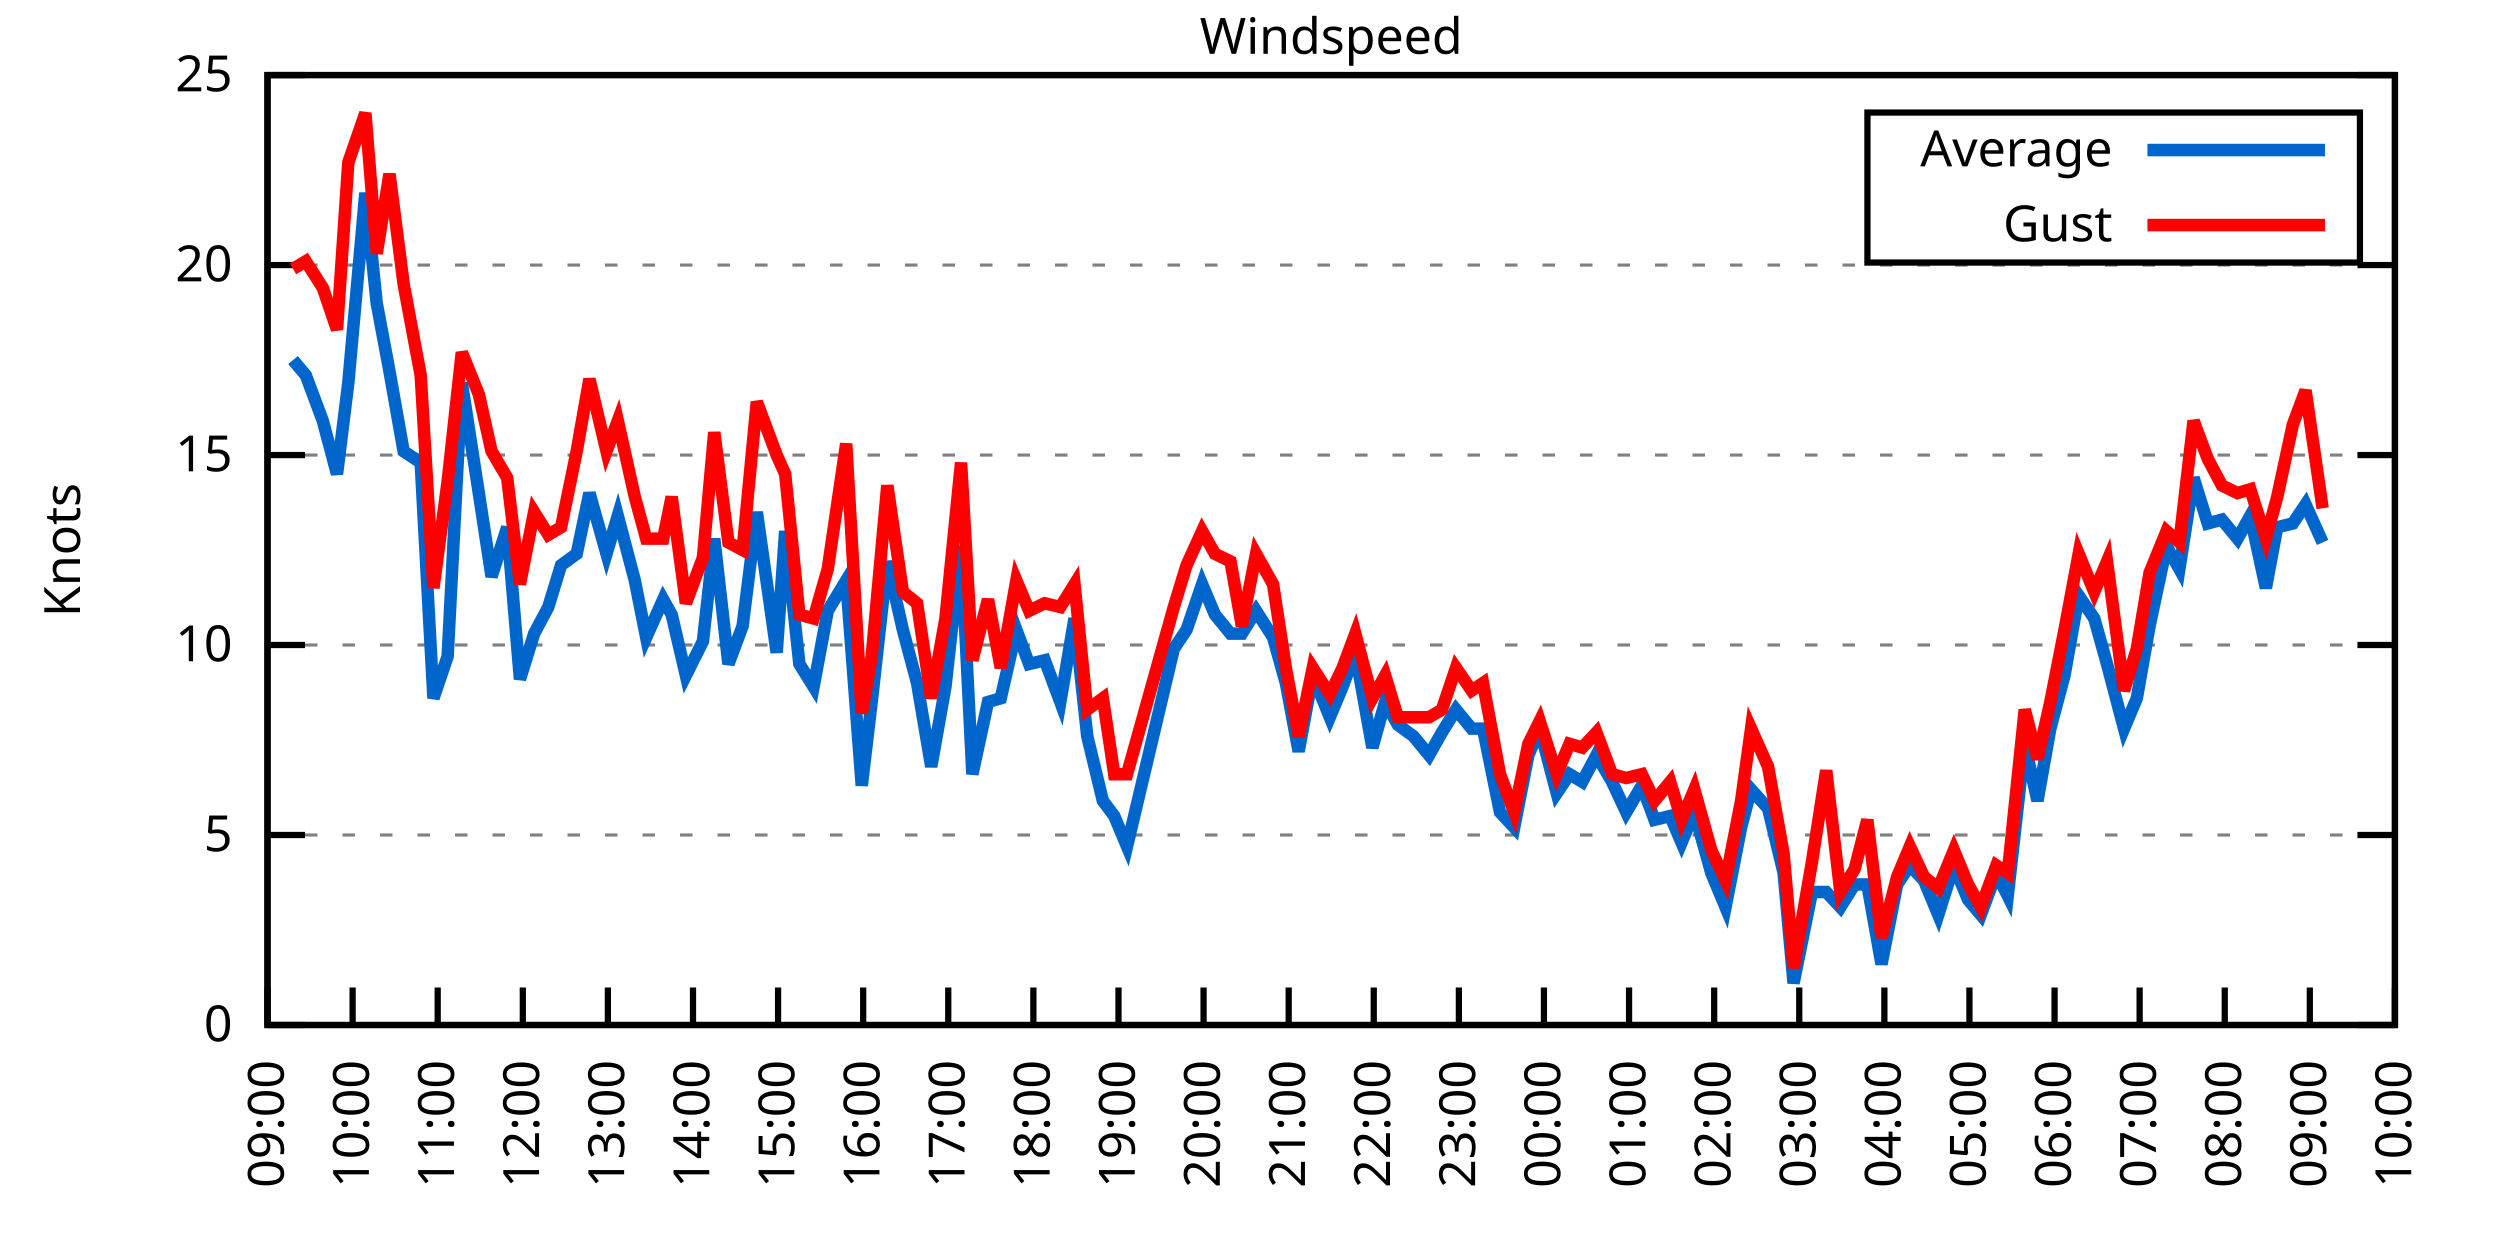
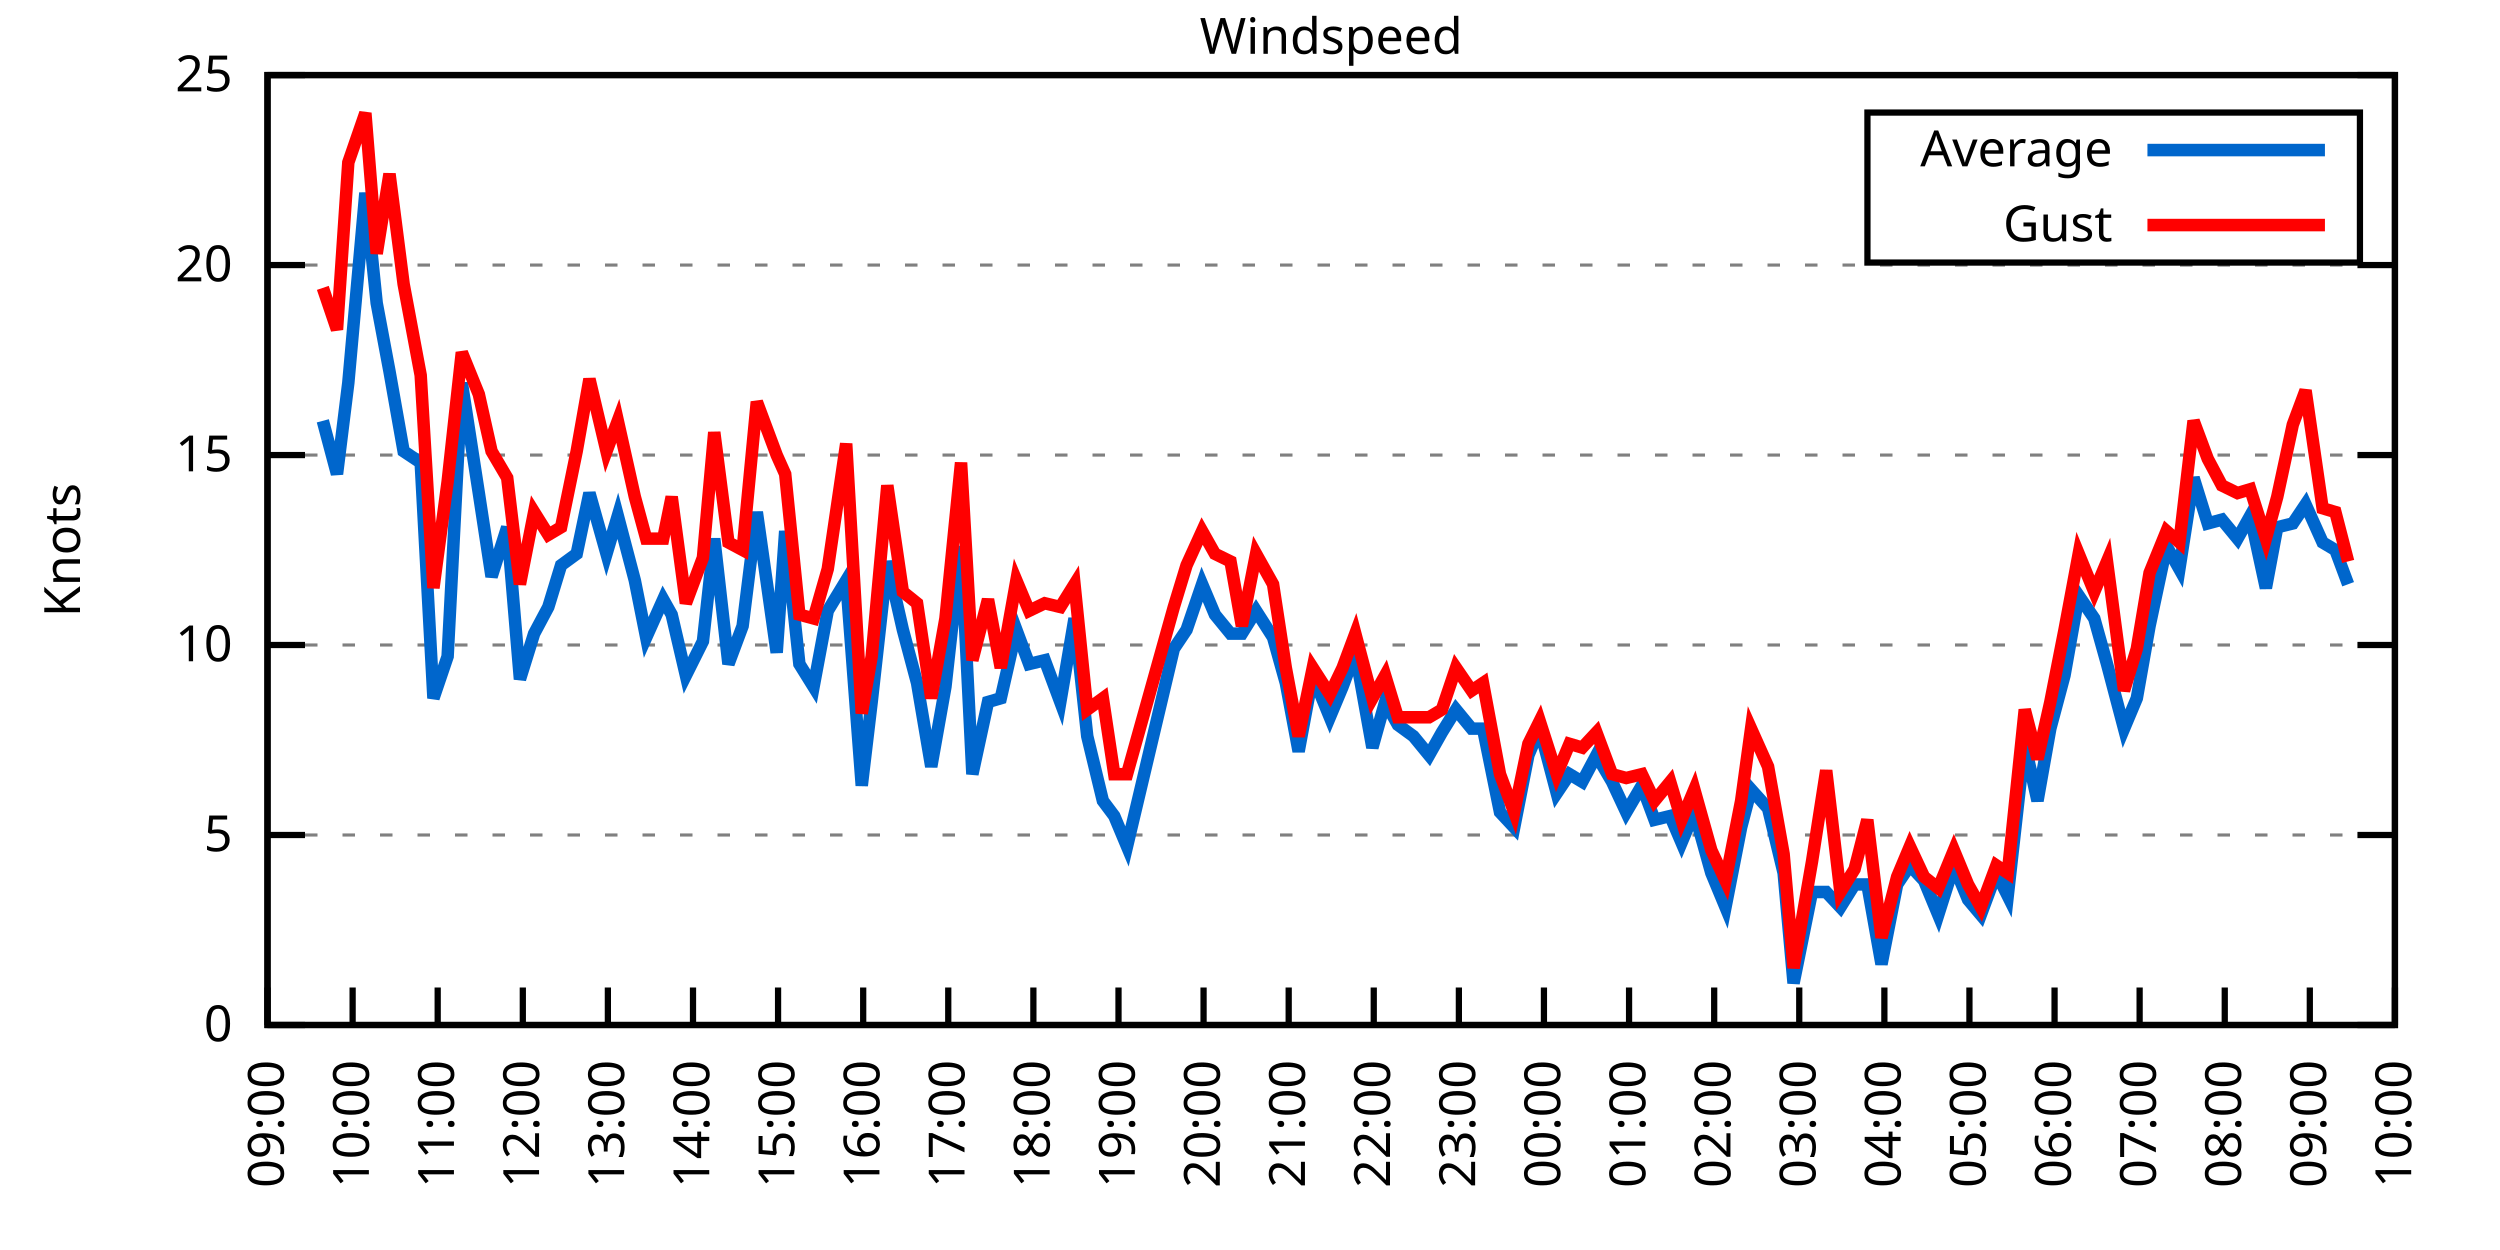
<svg xmlns="http://www.w3.org/2000/svg" xmlns:xlink="http://www.w3.org/1999/xlink" width="400" height="200" viewBox="0 0 400 200">
  <g id="gnuplot_canvas">
    <rect x="0" y="0" width="400" height="200" fill="none" />
    <defs>
      <circle id="gpDot" r="0.5" stroke-width="0.5" stroke="currentColor" />
      <path id="gpPt0" stroke-width="0.333" stroke="currentColor" d="M-1,0 h2 M0,-1 v2" />
      <path id="gpPt1" stroke-width="0.333" stroke="currentColor" d="M-1,-1 L1,1 M1,-1 L-1,1" />
      <path id="gpPt2" stroke-width="0.333" stroke="currentColor" d="M-1,0 L1,0 M0,-1 L0,1 M-1,-1 L1,1 M-1,1 L1,-1" />
      <rect id="gpPt3" stroke-width="0.333" stroke="currentColor" x="-1" y="-1" width="2" height="2" />
      <rect id="gpPt4" stroke-width="0.333" stroke="currentColor" fill="currentColor" x="-1" y="-1" width="2" height="2" />
      <circle id="gpPt5" stroke-width="0.333" stroke="currentColor" cx="0" cy="0" r="1" />
      <use xlink:href="#gpPt5" id="gpPt6" fill="currentColor" stroke="none" />
      <path id="gpPt7" stroke-width="0.333" stroke="currentColor" d="M0,-1.33 L-1.33,0.67 L1.33,0.67 z" />
      <use xlink:href="#gpPt7" id="gpPt8" fill="currentColor" stroke="none" />
      <use xlink:href="#gpPt7" id="gpPt9" stroke="currentColor" transform="rotate(180)" />
      <use xlink:href="#gpPt9" id="gpPt10" fill="currentColor" stroke="none" />
      <use xlink:href="#gpPt3" id="gpPt11" stroke="currentColor" transform="rotate(45)" />
      <use xlink:href="#gpPt11" id="gpPt12" fill="currentColor" stroke="none" />
      <path id="gpPt13" stroke-width="0.333" stroke="currentColor" d="M0,1.330 L1.265,0.411 L0.782,-1.067 L-0.782,-1.076 L-1.265,0.411 z" />
      <use xlink:href="#gpPt13" id="gpPt14" fill="currentColor" stroke="none" />
      <filter id="textbox" filterUnits="objectBoundingBox" x="0" y="0" height="1" width="1">
        <feFlood flood-color="white" flood-opacity="1" result="bgnd" />
        <feComposite in="SourceGraphic" in2="bgnd" operator="atop" />
      </filter>
      <filter id="greybox" filterUnits="objectBoundingBox" x="0" y="0" height="1" width="1">
        <feFlood flood-color="lightgrey" flood-opacity="1" result="grey" />
        <feComposite in="SourceGraphic" in2="grey" operator="atop" />
      </filter>
    </defs>
    <g fill="none" color="white" stroke="currentColor" stroke-width="1.00" stroke-linecap="butt" stroke-linejoin="miter">
</g>
    <g fill="none" color="black" stroke="currentColor" stroke-width="1.00" stroke-linecap="butt" stroke-linejoin="miter">
      <g stroke="none" shape-rendering="crispEdges">
        <polygon fill="rgb(255, 255, 255)" points="42.80,164.00 383.18,164.00 383.18,12.02 42.80,12.02 " />
      </g>
    </g>
    <g fill="none" color="black" stroke="currentColor" stroke-width="1.00" stroke-linecap="butt" stroke-linejoin="miter">
</g>
    <g fill="none" color="black" stroke="black" stroke-width="0.50" stroke-linecap="butt" stroke-linejoin="miter">
</g>
    <g fill="none" color="gray" stroke="currentColor" stroke-width="0.50" stroke-linecap="butt" stroke-linejoin="miter">
      <path stroke="gray" stroke-dasharray="2,4" class="gridline" d="M42.80,164.00 L383.19,164.00  " />
    </g>
    <g fill="none" color="gray" stroke="gray" stroke-width="1.00" stroke-linecap="butt" stroke-linejoin="miter">
</g>
    <g fill="none" color="black" stroke="currentColor" stroke-width="1.00" stroke-linecap="butt" stroke-linejoin="miter">
      <path stroke="black" d="M42.80,164.00 L48.80,164.00 M383.19,164.00 L377.19,164.00  " />
      <g transform="translate(37.20,166.60)" stroke="none" fill="black" font-family="Sans" font-size="8.00" text-anchor="end">
        <text>
          <tspan font-family="Sans"> 0</tspan>
        </text>
      </g>
    </g>
    <g fill="none" color="black" stroke="currentColor" stroke-width="1.00" stroke-linecap="butt" stroke-linejoin="miter">
</g>
    <g fill="none" color="black" stroke="black" stroke-width="0.50" stroke-linecap="butt" stroke-linejoin="miter">
</g>
    <g fill="none" color="gray" stroke="currentColor" stroke-width="0.50" stroke-linecap="butt" stroke-linejoin="miter">
      <path stroke="gray" stroke-dasharray="2,4" class="gridline" d="M42.80,133.60 L383.19,133.60  " />
    </g>
    <g fill="none" color="gray" stroke="gray" stroke-width="1.00" stroke-linecap="butt" stroke-linejoin="miter">
</g>
    <g fill="none" color="black" stroke="currentColor" stroke-width="1.00" stroke-linecap="butt" stroke-linejoin="miter">
      <path stroke="black" d="M42.80,133.60 L48.80,133.60 M383.19,133.60 L377.19,133.60  " />
      <g transform="translate(37.20,136.20)" stroke="none" fill="black" font-family="Sans" font-size="8.00" text-anchor="end">
        <text>
          <tspan font-family="Sans"> 5</tspan>
        </text>
      </g>
    </g>
    <g fill="none" color="black" stroke="currentColor" stroke-width="1.00" stroke-linecap="butt" stroke-linejoin="miter">
</g>
    <g fill="none" color="black" stroke="black" stroke-width="0.50" stroke-linecap="butt" stroke-linejoin="miter">
</g>
    <g fill="none" color="gray" stroke="currentColor" stroke-width="0.50" stroke-linecap="butt" stroke-linejoin="miter">
      <path stroke="gray" stroke-dasharray="2,4" class="gridline" d="M42.80,103.20 L383.19,103.20  " />
    </g>
    <g fill="none" color="gray" stroke="gray" stroke-width="1.00" stroke-linecap="butt" stroke-linejoin="miter">
</g>
    <g fill="none" color="black" stroke="currentColor" stroke-width="1.00" stroke-linecap="butt" stroke-linejoin="miter">
      <path stroke="black" d="M42.80,103.20 L48.80,103.20 M383.19,103.20 L377.19,103.20  " />
      <g transform="translate(37.20,105.80)" stroke="none" fill="black" font-family="Sans" font-size="8.00" text-anchor="end">
        <text>
          <tspan font-family="Sans"> 10</tspan>
        </text>
      </g>
    </g>
    <g fill="none" color="black" stroke="currentColor" stroke-width="1.00" stroke-linecap="butt" stroke-linejoin="miter">
</g>
    <g fill="none" color="black" stroke="black" stroke-width="0.50" stroke-linecap="butt" stroke-linejoin="miter">
</g>
    <g fill="none" color="gray" stroke="currentColor" stroke-width="0.50" stroke-linecap="butt" stroke-linejoin="miter">
      <path stroke="gray" stroke-dasharray="2,4" class="gridline" d="M42.80,72.81 L383.19,72.81  " />
    </g>
    <g fill="none" color="gray" stroke="gray" stroke-width="1.00" stroke-linecap="butt" stroke-linejoin="miter">
</g>
    <g fill="none" color="black" stroke="currentColor" stroke-width="1.00" stroke-linecap="butt" stroke-linejoin="miter">
      <path stroke="black" d="M42.80,72.81 L48.80,72.81 M383.19,72.81 L377.19,72.81  " />
      <g transform="translate(37.20,75.41)" stroke="none" fill="black" font-family="Sans" font-size="8.00" text-anchor="end">
        <text>
          <tspan font-family="Sans"> 15</tspan>
        </text>
      </g>
    </g>
    <g fill="none" color="black" stroke="currentColor" stroke-width="1.00" stroke-linecap="butt" stroke-linejoin="miter">
</g>
    <g fill="none" color="black" stroke="black" stroke-width="0.50" stroke-linecap="butt" stroke-linejoin="miter">
</g>
    <g fill="none" color="gray" stroke="currentColor" stroke-width="0.50" stroke-linecap="butt" stroke-linejoin="miter">
      <path stroke="gray" stroke-dasharray="2,4" class="gridline" d="M42.80,42.41 L383.19,42.41  " />
    </g>
    <g fill="none" color="gray" stroke="gray" stroke-width="1.00" stroke-linecap="butt" stroke-linejoin="miter">
</g>
    <g fill="none" color="black" stroke="currentColor" stroke-width="1.00" stroke-linecap="butt" stroke-linejoin="miter">
      <path stroke="black" d="M42.80,42.41 L48.80,42.41 M383.19,42.41 L377.19,42.41  " />
      <g transform="translate(37.20,45.01)" stroke="none" fill="black" font-family="Sans" font-size="8.00" text-anchor="end">
        <text>
          <tspan font-family="Sans"> 20</tspan>
        </text>
      </g>
    </g>
    <g fill="none" color="black" stroke="currentColor" stroke-width="1.00" stroke-linecap="butt" stroke-linejoin="miter">
</g>
    <g fill="none" color="black" stroke="black" stroke-width="0.50" stroke-linecap="butt" stroke-linejoin="miter">
</g>
    <g fill="none" color="gray" stroke="currentColor" stroke-width="0.50" stroke-linecap="butt" stroke-linejoin="miter">
      <path stroke="gray" stroke-dasharray="2,4" class="gridline" d="M42.80,12.01 L383.19,12.01  " />
    </g>
    <g fill="none" color="gray" stroke="gray" stroke-width="1.00" stroke-linecap="butt" stroke-linejoin="miter">
</g>
    <g fill="none" color="black" stroke="currentColor" stroke-width="1.00" stroke-linecap="butt" stroke-linejoin="miter">
      <path stroke="black" d="M42.80,12.01 L48.80,12.01 M383.19,12.01 L377.19,12.01  " />
      <g transform="translate(37.20,14.61)" stroke="none" fill="black" font-family="Sans" font-size="8.00" text-anchor="end">
        <text>
          <tspan font-family="Sans"> 25</tspan>
        </text>
      </g>
    </g>
    <g fill="none" color="black" stroke="currentColor" stroke-width="1.00" stroke-linecap="butt" stroke-linejoin="miter">
      <path stroke="black" d="M42.80,164.00 L42.80,158.00  " />
      <g transform="translate(45.40,169.60) rotate(270.00)" stroke="none" fill="black" font-family="Sans" font-size="8.00" text-anchor="end">
        <text>
          <tspan font-family="Sans">09:00</tspan>
        </text>
      </g>
    </g>
    <g fill="none" color="black" stroke="currentColor" stroke-width="1.00" stroke-linecap="butt" stroke-linejoin="miter">
      <path stroke="black" d="M56.42,164.00 L56.42,158.00  " />
      <g transform="translate(59.02,169.60) rotate(270.00)" stroke="none" fill="black" font-family="Sans" font-size="8.00" text-anchor="end">
        <text>
          <tspan font-family="Sans">10:00</tspan>
        </text>
      </g>
    </g>
    <g fill="none" color="black" stroke="currentColor" stroke-width="1.00" stroke-linecap="butt" stroke-linejoin="miter">
      <path stroke="black" d="M70.03,164.00 L70.03,158.00  " />
      <g transform="translate(72.63,169.60) rotate(270.00)" stroke="none" fill="black" font-family="Sans" font-size="8.00" text-anchor="end">
        <text>
          <tspan font-family="Sans">11:00</tspan>
        </text>
      </g>
    </g>
    <g fill="none" color="black" stroke="currentColor" stroke-width="1.00" stroke-linecap="butt" stroke-linejoin="miter">
      <path stroke="black" d="M83.65,164.00 L83.65,158.00  " />
      <g transform="translate(86.25,169.60) rotate(270.00)" stroke="none" fill="black" font-family="Sans" font-size="8.00" text-anchor="end">
        <text>
          <tspan font-family="Sans">12:00</tspan>
        </text>
      </g>
    </g>
    <g fill="none" color="black" stroke="currentColor" stroke-width="1.00" stroke-linecap="butt" stroke-linejoin="miter">
      <path stroke="black" d="M97.26,164.00 L97.26,158.00  " />
      <g transform="translate(99.86,169.60) rotate(270.00)" stroke="none" fill="black" font-family="Sans" font-size="8.00" text-anchor="end">
        <text>
          <tspan font-family="Sans">13:00</tspan>
        </text>
      </g>
    </g>
    <g fill="none" color="black" stroke="currentColor" stroke-width="1.00" stroke-linecap="butt" stroke-linejoin="miter">
      <path stroke="black" d="M110.88,164.00 L110.88,158.00  " />
      <g transform="translate(113.48,169.60) rotate(270.00)" stroke="none" fill="black" font-family="Sans" font-size="8.00" text-anchor="end">
        <text>
          <tspan font-family="Sans">14:00</tspan>
        </text>
      </g>
    </g>
    <g fill="none" color="black" stroke="currentColor" stroke-width="1.00" stroke-linecap="butt" stroke-linejoin="miter">
      <path stroke="black" d="M124.49,164.00 L124.49,158.00  " />
      <g transform="translate(127.09,169.60) rotate(270.00)" stroke="none" fill="black" font-family="Sans" font-size="8.00" text-anchor="end">
        <text>
          <tspan font-family="Sans">15:00</tspan>
        </text>
      </g>
    </g>
    <g fill="none" color="black" stroke="currentColor" stroke-width="1.00" stroke-linecap="butt" stroke-linejoin="miter">
      <path stroke="black" d="M138.11,164.00 L138.11,158.00  " />
      <g transform="translate(140.71,169.60) rotate(270.00)" stroke="none" fill="black" font-family="Sans" font-size="8.00" text-anchor="end">
        <text>
          <tspan font-family="Sans">16:00</tspan>
        </text>
      </g>
    </g>
    <g fill="none" color="black" stroke="currentColor" stroke-width="1.00" stroke-linecap="butt" stroke-linejoin="miter">
      <path stroke="black" d="M151.72,164.00 L151.72,158.00  " />
      <g transform="translate(154.32,169.60) rotate(270.00)" stroke="none" fill="black" font-family="Sans" font-size="8.00" text-anchor="end">
        <text>
          <tspan font-family="Sans">17:00</tspan>
        </text>
      </g>
    </g>
    <g fill="none" color="black" stroke="currentColor" stroke-width="1.00" stroke-linecap="butt" stroke-linejoin="miter">
      <path stroke="black" d="M165.34,164.00 L165.34,158.00  " />
      <g transform="translate(167.94,169.60) rotate(270.00)" stroke="none" fill="black" font-family="Sans" font-size="8.00" text-anchor="end">
        <text>
          <tspan font-family="Sans">18:00</tspan>
        </text>
      </g>
    </g>
    <g fill="none" color="black" stroke="currentColor" stroke-width="1.00" stroke-linecap="butt" stroke-linejoin="miter">
      <path stroke="black" d="M178.96,164.00 L178.96,158.00  " />
      <g transform="translate(181.56,169.60) rotate(270.00)" stroke="none" fill="black" font-family="Sans" font-size="8.00" text-anchor="end">
        <text>
          <tspan font-family="Sans">19:00</tspan>
        </text>
      </g>
    </g>
    <g fill="none" color="black" stroke="currentColor" stroke-width="1.00" stroke-linecap="butt" stroke-linejoin="miter">
      <path stroke="black" d="M192.57,164.00 L192.57,158.00  " />
      <g transform="translate(195.17,169.60) rotate(270.00)" stroke="none" fill="black" font-family="Sans" font-size="8.00" text-anchor="end">
        <text>
          <tspan font-family="Sans">20:00</tspan>
        </text>
      </g>
    </g>
    <g fill="none" color="black" stroke="currentColor" stroke-width="1.00" stroke-linecap="butt" stroke-linejoin="miter">
      <path stroke="black" d="M206.19,164.00 L206.19,158.00  " />
      <g transform="translate(208.79,169.60) rotate(270.00)" stroke="none" fill="black" font-family="Sans" font-size="8.00" text-anchor="end">
        <text>
          <tspan font-family="Sans">21:00</tspan>
        </text>
      </g>
    </g>
    <g fill="none" color="black" stroke="currentColor" stroke-width="1.00" stroke-linecap="butt" stroke-linejoin="miter">
      <path stroke="black" d="M219.80,164.00 L219.80,158.00  " />
      <g transform="translate(222.40,169.60) rotate(270.00)" stroke="none" fill="black" font-family="Sans" font-size="8.00" text-anchor="end">
        <text>
          <tspan font-family="Sans">22:00</tspan>
        </text>
      </g>
    </g>
    <g fill="none" color="black" stroke="currentColor" stroke-width="1.00" stroke-linecap="butt" stroke-linejoin="miter">
      <path stroke="black" d="M233.42,164.00 L233.42,158.00  " />
      <g transform="translate(236.02,169.60) rotate(270.00)" stroke="none" fill="black" font-family="Sans" font-size="8.00" text-anchor="end">
        <text>
          <tspan font-family="Sans">23:00</tspan>
        </text>
      </g>
    </g>
    <g fill="none" color="black" stroke="currentColor" stroke-width="1.00" stroke-linecap="butt" stroke-linejoin="miter">
      <path stroke="black" d="M247.03,164.00 L247.03,158.00  " />
      <g transform="translate(249.63,169.60) rotate(270.00)" stroke="none" fill="black" font-family="Sans" font-size="8.00" text-anchor="end">
        <text>
          <tspan font-family="Sans">00:00</tspan>
        </text>
      </g>
    </g>
    <g fill="none" color="black" stroke="currentColor" stroke-width="1.00" stroke-linecap="butt" stroke-linejoin="miter">
      <path stroke="black" d="M260.65,164.00 L260.65,158.00  " />
      <g transform="translate(263.25,169.60) rotate(270.00)" stroke="none" fill="black" font-family="Sans" font-size="8.00" text-anchor="end">
        <text>
          <tspan font-family="Sans">01:00</tspan>
        </text>
      </g>
    </g>
    <g fill="none" color="black" stroke="currentColor" stroke-width="1.00" stroke-linecap="butt" stroke-linejoin="miter">
      <path stroke="black" d="M274.27,164.00 L274.27,158.00  " />
      <g transform="translate(276.87,169.60) rotate(270.00)" stroke="none" fill="black" font-family="Sans" font-size="8.00" text-anchor="end">
        <text>
          <tspan font-family="Sans">02:00</tspan>
        </text>
      </g>
    </g>
    <g fill="none" color="black" stroke="currentColor" stroke-width="1.00" stroke-linecap="butt" stroke-linejoin="miter">
      <path stroke="black" d="M287.88,164.00 L287.88,158.00  " />
      <g transform="translate(290.48,169.60) rotate(270.00)" stroke="none" fill="black" font-family="Sans" font-size="8.00" text-anchor="end">
        <text>
          <tspan font-family="Sans">03:00</tspan>
        </text>
      </g>
    </g>
    <g fill="none" color="black" stroke="currentColor" stroke-width="1.00" stroke-linecap="butt" stroke-linejoin="miter">
      <path stroke="black" d="M301.50,164.00 L301.50,158.00  " />
      <g transform="translate(304.10,169.60) rotate(270.00)" stroke="none" fill="black" font-family="Sans" font-size="8.00" text-anchor="end">
        <text>
          <tspan font-family="Sans">04:00</tspan>
        </text>
      </g>
    </g>
    <g fill="none" color="black" stroke="currentColor" stroke-width="1.00" stroke-linecap="butt" stroke-linejoin="miter">
      <path stroke="black" d="M315.11,164.00 L315.11,158.00  " />
      <g transform="translate(317.71,169.60) rotate(270.00)" stroke="none" fill="black" font-family="Sans" font-size="8.00" text-anchor="end">
        <text>
          <tspan font-family="Sans">05:00</tspan>
        </text>
      </g>
    </g>
    <g fill="none" color="black" stroke="currentColor" stroke-width="1.00" stroke-linecap="butt" stroke-linejoin="miter">
      <path stroke="black" d="M328.73,164.00 L328.73,158.00  " />
      <g transform="translate(331.33,169.60) rotate(270.00)" stroke="none" fill="black" font-family="Sans" font-size="8.00" text-anchor="end">
        <text>
          <tspan font-family="Sans">06:00</tspan>
        </text>
      </g>
    </g>
    <g fill="none" color="black" stroke="currentColor" stroke-width="1.00" stroke-linecap="butt" stroke-linejoin="miter">
      <path stroke="black" d="M342.34,164.00 L342.34,158.00  " />
      <g transform="translate(344.94,169.60) rotate(270.00)" stroke="none" fill="black" font-family="Sans" font-size="8.00" text-anchor="end">
        <text>
          <tspan font-family="Sans">07:00</tspan>
        </text>
      </g>
    </g>
    <g fill="none" color="black" stroke="currentColor" stroke-width="1.00" stroke-linecap="butt" stroke-linejoin="miter">
      <path stroke="black" d="M355.96,164.00 L355.96,158.00  " />
      <g transform="translate(358.56,169.60) rotate(270.00)" stroke="none" fill="black" font-family="Sans" font-size="8.00" text-anchor="end">
        <text>
          <tspan font-family="Sans">08:00</tspan>
        </text>
      </g>
    </g>
    <g fill="none" color="black" stroke="currentColor" stroke-width="1.00" stroke-linecap="butt" stroke-linejoin="miter">
      <path stroke="black" d="M369.57,164.00 L369.57,158.00  " />
      <g transform="translate(372.17,169.60) rotate(270.00)" stroke="none" fill="black" font-family="Sans" font-size="8.00" text-anchor="end">
        <text>
          <tspan font-family="Sans">09:00</tspan>
        </text>
      </g>
    </g>
    <g fill="none" color="black" stroke="currentColor" stroke-width="1.00" stroke-linecap="butt" stroke-linejoin="miter">
      <path stroke="black" d="M383.19,164.00 L383.19,158.00  " />
      <g transform="translate(385.79,169.60) rotate(270.00)" stroke="none" fill="black" font-family="Sans" font-size="8.00" text-anchor="end">
        <text>
          <tspan font-family="Sans">10:00</tspan>
        </text>
      </g>
    </g>
    <g fill="none" color="black" stroke="currentColor" stroke-width="1.00" stroke-linecap="butt" stroke-linejoin="miter">
</g>
    <g fill="none" color="black" stroke="currentColor" stroke-width="1.00" stroke-linecap="butt" stroke-linejoin="miter">
      <path stroke="black" d="M42.80,12.01 L42.80,164.00 L383.19,164.00 L383.19,12.01 L42.80,12.01 Z  " />
    </g>
    <g fill="none" color="black" stroke="currentColor" stroke-width="1.00" stroke-linecap="butt" stroke-linejoin="miter">
</g>
    <g fill="none" color="black" stroke="currentColor" stroke-width="1.00" stroke-linecap="butt" stroke-linejoin="miter">
      <path stroke="black" d="M298.79,42.01 L298.79,18.01 L377.59,18.01 L377.59,42.01 L298.79,42.01 Z  " />
    </g>
    <g id="Windspeed_plot_1">
      <g fill="none" color="white" stroke="black" stroke-width="2.00" stroke-linecap="butt" stroke-linejoin="miter">
</g>
      <g fill="none" color="black" stroke="currentColor" stroke-width="2.00" stroke-linecap="butt" stroke-linejoin="miter">
        <g transform="translate(337.99,26.61)" stroke="none" fill="black" font-family="Sans" font-size="8.00" text-anchor="end">
          <text>
            <tspan font-family="Sans">Average</tspan>
          </text>
        </g>
      </g>
      <g fill="none" color="black" stroke="currentColor" stroke-width="2.00" stroke-linecap="butt" stroke-linejoin="miter">
-         <path stroke="rgb(  0, 102, 204)" d="M343.59,24.01 L371.99,24.01 M46.88,57.61 L48.93,60.04 L51.65,67.33 L53.92,75.85 L55.73,61.25 L58.46,30.86   L60.27,48.49 L62.32,59.43 L64.58,72.20 L67.31,74.02 L69.35,111.72 L71.62,105.03 L73.89,61.25 L76.61,78.89   L78.65,92.26 L81.15,84.36 L83.19,108.68 L85.46,101.38 L87.73,97.12 L89.77,90.44 L92.27,88.61 L94.31,78.89   L97.04,88.61 L98.85,82.53 L101.57,92.87 L103.39,101.99 L106.11,95.91 L107.47,98.34 L109.74,108.07 L112.47,102.60   L114.28,86.18 L116.55,106.24 L118.82,100.16 L121.09,81.93 L124.27,104.42 L125.63,84.97 L127.90,106.24 L130.17,109.89   L132.44,97.73 L135.39,92.87 L137.88,125.70 L139.47,112.32 L141.97,89.83 L144.46,100.77 L146.73,109.28 L149.00,122.66   L151.27,109.89 L153.77,87.40 L155.58,123.87 L158.08,112.32 L160.12,111.72 L162.62,100.77 L164.66,106.24 L167.16,105.64   L169.65,112.32 L171.92,98.95 L173.96,117.80 L176.46,128.13 L178.28,130.56 L180.32,135.43 L187.81,103.81 L189.85,100.77   L192.34,93.48 L194.39,98.34 L196.88,101.38 L198.70,101.38 L200.97,97.73 L203.69,101.99 L205.73,109.28 L207.78,120.23   L210.04,108.07 L212.77,114.76 L214.81,109.89 L216.85,104.42 L219.58,119.62 L221.62,112.32 L223.66,115.97 L226.16,117.80   L228.65,120.83 L230.70,117.19 L232.96,113.54 L235.46,116.58 L237.28,116.58 L240.00,129.95 L242.27,132.39 L244.54,120.83   L246.35,116.58 L249.08,126.91 L251.12,123.87 L253.16,125.09 L255.43,120.83 L257.93,125.09 L260.20,129.95 L262.69,125.70   L264.73,131.17 L267.23,130.56 L269.05,134.82 L271.09,129.95 L273.81,139.68 L276.08,145.15 L278.58,132.39 L280.17,126.31   L282.89,129.35 L285.38,139.68 L286.97,157.31 L289.92,142.72 L292.19,142.72 L294.46,145.15 L296.73,141.51 L298.77,141.51   L301.04,154.27 L303.54,141.51 L305.58,138.47 L307.85,140.90 L310.12,146.37 L312.62,138.47 L314.89,143.94 L316.93,146.37   L319.42,139.68 L321.24,143.33 L323.96,119.01 L326.00,128.13 L328.05,116.58 L330.32,108.07 L332.59,95.30 L335.08,98.95   L337.12,106.24 L339.85,116.58 L341.89,111.72 L343.93,100.16 L346.65,87.40 L348.70,91.04 L350.97,76.45 L353.24,83.75   L355.50,83.14 L358.00,86.18 L360.04,82.53 L362.54,94.08 L364.36,84.36 L366.85,83.75 L368.89,80.71 L371.62,86.79    " />
+         <path stroke="rgb(  0, 102, 204)" d="M343.59,24.01 L371.99,24.01 M51.65,67.33 L53.92,75.85 L55.73,61.25 L58.46,30.86 L60.27,48.49 L62.32,59.43   L64.58,72.20 L67.31,74.02 L69.35,111.72 L71.62,105.03 L73.89,61.25 L76.61,78.89 L78.65,92.26 L81.15,84.36   L83.19,108.68 L85.46,101.38 L87.73,97.12 L89.77,90.44 L92.27,88.61 L94.31,78.89 L97.04,88.61 L98.85,82.53   L101.57,92.87 L103.39,101.99 L106.11,95.91 L107.47,98.34 L109.74,108.07 L112.47,102.60 L114.28,86.18 L116.55,106.24   L118.82,100.16 L121.09,81.93 L124.27,104.42 L125.63,84.97 L127.90,106.24 L130.17,109.89 L132.44,97.73 L135.39,92.87   L137.88,125.70 L139.47,112.32 L141.97,89.83 L144.46,100.77 L146.73,109.28 L149.00,122.66 L151.27,109.89 L153.77,87.40   L155.58,123.87 L158.08,112.32 L160.12,111.72 L162.62,100.77 L164.66,106.24 L167.16,105.64 L169.65,112.32 L171.92,98.95   L173.96,117.80 L176.46,128.13 L178.28,130.56 L180.32,135.43 L187.81,103.81 L189.85,100.77 L192.34,93.48 L194.39,98.34   L196.88,101.38 L198.70,101.38 L200.97,97.73 L203.69,101.99 L205.73,109.28 L207.78,120.23 L210.04,108.07 L212.77,114.76   L214.81,109.89 L216.85,104.42 L219.58,119.62 L221.62,112.32 L223.66,115.97 L226.16,117.80 L228.65,120.83 L230.70,117.19   L232.96,113.54 L235.46,116.58 L237.28,116.58 L240.00,129.95 L242.27,132.39 L244.54,120.83 L246.35,116.58 L249.08,126.91   L251.12,123.87 L253.16,125.09 L255.43,120.83 L257.93,125.09 L260.20,129.95 L262.69,125.70 L264.73,131.17 L267.23,130.56   L269.05,134.82 L271.09,129.95 L273.81,139.68 L276.08,145.15 L278.58,132.39 L280.17,126.31 L282.89,129.35 L285.38,139.68   L286.97,157.31 L289.92,142.72 L292.19,142.72 L294.46,145.15 L296.73,141.51 L298.77,141.51 L301.04,154.27 L303.54,141.51   L305.58,138.47 L307.85,140.90 L310.12,146.37 L312.62,138.47 L314.89,143.94 L316.93,146.37 L319.42,139.68 L321.24,143.33   L323.96,119.01 L326.00,128.13 L328.05,116.58 L330.32,108.07 L332.59,95.30 L335.08,98.95 L337.12,106.24 L339.85,116.58   L341.89,111.72 L343.93,100.16 L346.65,87.40 L348.70,91.04 L350.97,76.45 L353.24,83.75 L355.50,83.14 L358.00,86.18   L360.04,82.53 L362.54,94.08 L364.36,84.36 L366.85,83.75 L368.89,80.71 L371.62,86.79 L373.66,88.00 L375.70,93.48    " />
      </g>
    </g>
    <g id="Windspeed_plot_2">
      <g fill="none" color="black" stroke="currentColor" stroke-width="2.00" stroke-linecap="butt" stroke-linejoin="miter">
        <g transform="translate(337.99,38.61)" stroke="none" fill="black" font-family="Sans" font-size="8.00" text-anchor="end">
          <text>
            <tspan font-family="Sans">Gust</tspan>
          </text>
        </g>
      </g>
      <g fill="none" color="black" stroke="currentColor" stroke-width="2.00" stroke-linecap="butt" stroke-linejoin="miter">
-         <path stroke="rgb(255,   0,   0)" d="M343.59,36.01 L371.99,36.01 M46.88,43.02 L48.93,41.80 L51.65,46.06 L53.92,52.74 L55.73,25.99 L58.46,18.09   L60.27,40.58 L62.32,27.82 L64.58,45.45 L67.31,60.04 L69.35,94.08 L71.62,77.06 L73.89,56.39 L76.61,63.08   L78.65,72.20 L81.15,76.45 L83.19,93.48 L85.46,81.93 L87.73,85.57 L89.77,84.36 L92.27,72.20 L94.31,60.65   L97.04,72.20 L98.85,67.33 L101.57,79.49 L103.39,86.18 L106.11,86.18 L107.47,79.49 L109.74,96.52 L112.47,89.22   L114.28,69.16 L116.55,86.79 L118.82,88.00 L121.09,64.29 L124.27,72.81 L125.63,75.85 L127.90,98.34 L130.17,98.95   L132.44,91.04 L135.39,70.98 L137.88,114.15 L139.47,105.03 L141.97,77.67 L144.46,94.69 L146.73,96.52 L149.00,111.72   L151.27,98.95 L153.77,74.02 L155.58,105.64 L158.08,95.91 L160.12,106.85 L162.62,92.87 L164.66,97.73 L167.16,96.52   L169.65,97.12 L171.92,93.48 L173.96,113.54 L176.46,111.72 L178.28,123.87 L180.32,123.87 L187.81,97.12 L189.85,90.44   L192.34,84.97 L194.39,88.61 L196.88,89.83 L198.70,100.16 L200.97,88.61 L203.69,93.48 L205.73,106.85 L207.78,117.80   L210.04,106.85 L212.77,111.11 L214.81,106.85 L216.85,101.38 L219.58,111.72 L221.62,108.07 L223.66,114.76 L226.16,114.76   L228.65,114.76 L230.70,113.54 L232.96,106.85 L235.46,110.50 L237.28,109.28 L240.00,123.87 L242.27,129.95 L244.54,119.01   L246.35,115.36 L249.08,123.87 L251.12,119.01 L253.16,119.62 L255.43,117.19 L257.93,123.87 L260.20,124.48 L262.69,123.87   L264.73,128.13 L267.23,125.09 L269.05,131.17 L271.09,126.31 L273.81,136.03 L276.08,140.90 L278.58,128.13 L280.17,116.58   L282.89,122.66 L285.38,136.64 L286.97,154.88 L289.92,137.86 L292.19,123.27 L294.46,142.72 L296.73,139.07 L298.77,131.17   L301.04,150.02 L303.54,140.29 L305.58,135.43 L307.85,140.29 L310.12,142.11 L312.62,136.03 L314.89,141.51 L316.93,145.15   L319.42,138.47 L321.24,139.68 L323.96,113.54 L326.00,121.44 L328.05,112.32 L330.32,100.77 L332.59,88.61 L335.08,94.69   L337.12,89.83 L339.85,110.50 L341.89,103.81 L343.93,91.65 L346.65,84.97 L348.70,86.79 L350.97,67.33 L353.24,73.41   L355.50,77.67 L358.00,78.89 L360.04,78.28 L362.54,86.18 L364.36,79.49 L366.85,67.94 L368.89,62.47 L371.62,81.32    " />
+         <path stroke="rgb(255,   0,   0)" d="M343.59,36.01 L371.99,36.01 M51.65,46.06 L53.92,52.74 L55.73,25.99 L58.46,18.09 L60.27,40.58 L62.32,27.82   L64.58,45.45 L67.31,60.04 L69.35,94.08 L71.62,77.06 L73.89,56.39 L76.61,63.08 L78.65,72.20 L81.15,76.45   L83.19,93.48 L85.46,81.93 L87.73,85.57 L89.77,84.36 L92.27,72.20 L94.31,60.65 L97.04,72.20 L98.85,67.33   L101.57,79.49 L103.39,86.18 L106.11,86.18 L107.47,79.49 L109.74,96.52 L112.47,89.22 L114.28,69.16 L116.55,86.79   L118.82,88.00 L121.09,64.29 L124.27,72.81 L125.63,75.85 L127.90,98.34 L130.17,98.95 L132.44,91.04 L135.39,70.98   L137.88,114.15 L139.47,105.03 L141.97,77.67 L144.46,94.69 L146.73,96.52 L149.00,111.72 L151.27,98.95 L153.77,74.02   L155.58,105.64 L158.08,95.91 L160.12,106.85 L162.62,92.87 L164.66,97.73 L167.16,96.52 L169.65,97.12 L171.92,93.48   L173.96,113.54 L176.46,111.72 L178.28,123.87 L180.32,123.87 L187.81,97.12 L189.85,90.44 L192.34,84.97 L194.39,88.61   L196.88,89.83 L198.70,100.16 L200.97,88.61 L203.69,93.48 L205.73,106.85 L207.78,117.80 L210.04,106.85 L212.77,111.11   L214.81,106.85 L216.85,101.38 L219.58,111.72 L221.62,108.07 L223.66,114.76 L226.16,114.76 L228.65,114.76 L230.70,113.54   L232.96,106.85 L235.46,110.50 L237.28,109.28 L240.00,123.87 L242.27,129.95 L244.54,119.01 L246.35,115.36 L249.08,123.87   L251.12,119.01 L253.16,119.62 L255.43,117.19 L257.93,123.87 L260.20,124.48 L262.69,123.87 L264.73,128.13 L267.23,125.09   L269.05,131.17 L271.09,126.31 L273.81,136.03 L276.08,140.90 L278.58,128.13 L280.17,116.58 L282.89,122.66 L285.38,136.64   L286.97,154.88 L289.92,137.86 L292.19,123.27 L294.46,142.72 L296.73,139.07 L298.77,131.17 L301.04,150.02 L303.54,140.29   L305.58,135.43 L307.85,140.29 L310.12,142.11 L312.62,136.03 L314.89,141.51 L316.93,145.15 L319.42,138.47 L321.24,139.68   L323.96,113.54 L326.00,121.44 L328.05,112.32 L330.32,100.77 L332.59,88.61 L335.08,94.69 L337.12,89.83 L339.85,110.50   L341.89,103.81 L343.93,91.65 L346.65,84.97 L348.70,86.79 L350.97,67.33 L353.24,73.41 L355.50,77.67 L358.00,78.89   L360.04,78.28 L362.54,86.18 L364.36,79.49 L366.85,67.94 L368.89,62.47 L371.62,81.32 L373.66,81.93 L375.70,89.83    " />
      </g>
    </g>
    <g fill="none" color="black" stroke="currentColor" stroke-width="2.00" stroke-linecap="butt" stroke-linejoin="miter">
</g>
    <g fill="none" color="black" stroke="black" stroke-width="1.00" stroke-linecap="butt" stroke-linejoin="miter">
</g>
    <g fill="none" color="black" stroke="currentColor" stroke-width="1.00" stroke-linecap="butt" stroke-linejoin="miter">
      <path stroke="black" d="M42.80,12.01 L42.80,164.00 L383.19,164.00 L383.19,12.01 L42.80,12.01 Z  " />
      <g transform="translate(12.80,88.01) rotate(270.00)" stroke="none" fill="black" font-family="Sans" font-size="8.00" text-anchor="middle">
        <text>
          <tspan font-family="Sans">Knots</tspan>
        </text>
      </g>
    </g>
    <g fill="none" color="black" stroke="currentColor" stroke-width="1.00" stroke-linecap="butt" stroke-linejoin="miter">
</g>
    <g fill="none" color="black" stroke="currentColor" stroke-width="1.00" stroke-linecap="butt" stroke-linejoin="miter">
      <g transform="translate(212.99,8.61)" stroke="none" fill="black" font-family="Sans" font-size="8.00" text-anchor="middle">
        <text>
          <tspan font-family="Sans">Windspeed</tspan>
        </text>
      </g>
    </g>
    <g fill="none" color="black" stroke="currentColor" stroke-width="1.00" stroke-linecap="butt" stroke-linejoin="miter">
</g>
  </g>
</svg>
